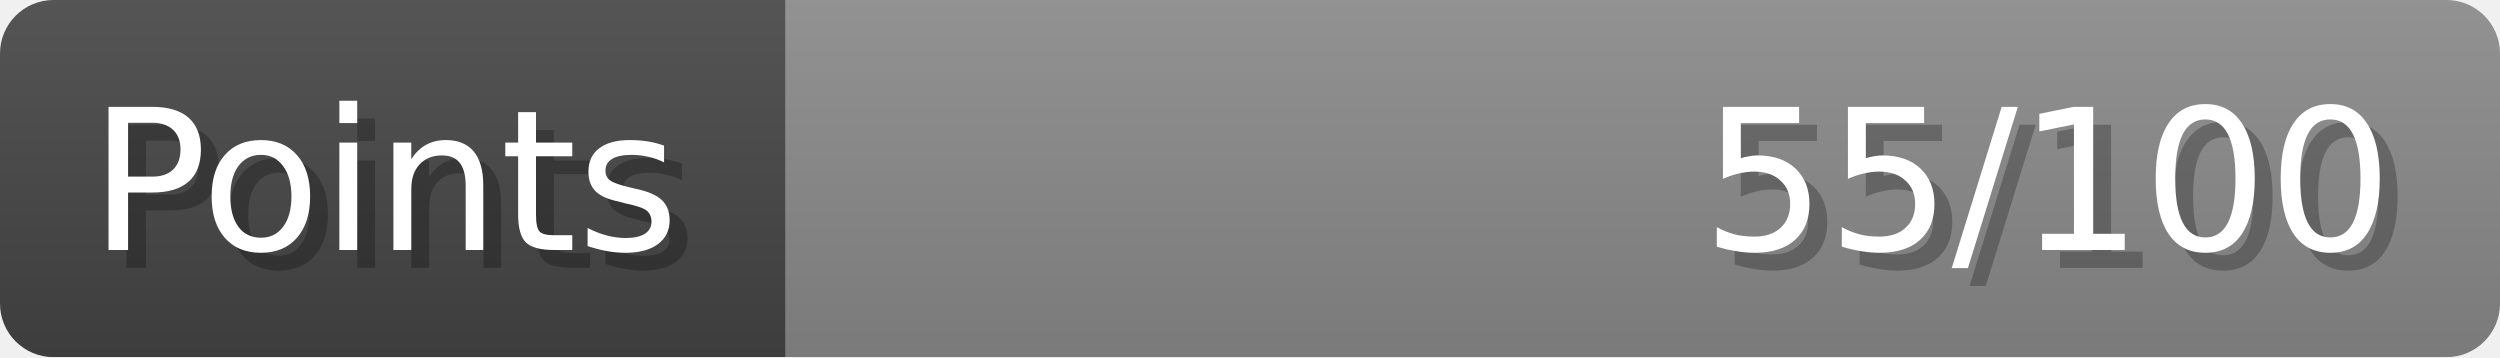
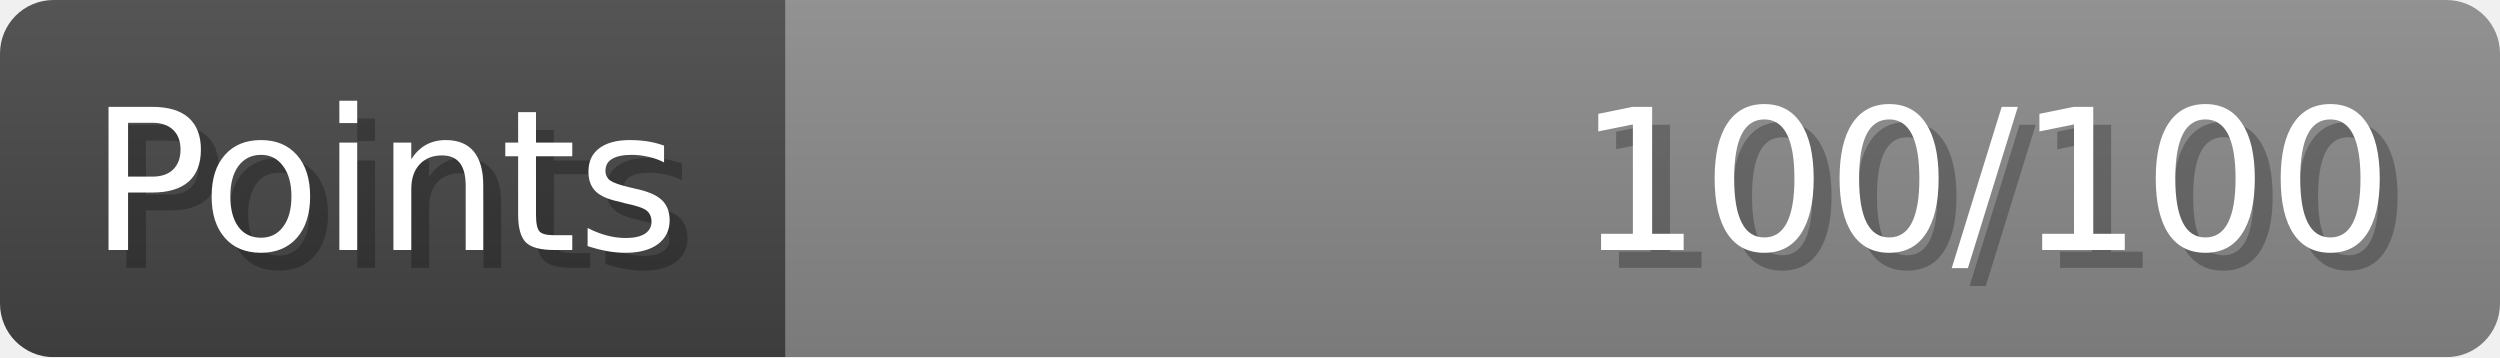
- <svg xmlns="http://www.w3.org/2000/svg" width="140px" height="20px" role="img" aria-label="Points: 55/100">
+ <svg xmlns="http://www.w3.org/2000/svg" width="140px" height="20px" role="img" aria-label="Points: 100/100">
  <linearGradient id="a" x2="0" y2="100%">
    <stop offset="0" stop-opacity=".1" stop-color="#EEE" />
    <stop offset="1" stop-opacity=".1" />
  </linearGradient>
  <mask id="m">
    <rect width="100%" height="100%" rx="3" fill="#FFF" />
  </mask>
  <g mask="url(#m)">
    <rect x="0" y="0" width="44" height="20" fill="#444" />
    <svg x="44" y="0" width="96" height="20">
      <rect width="100%" height="100%" fill="#888888" />
      <rect width="0%" height="100%" fill="#33CC11" transform="">
-         <animate attributeName="width" begin="0.5s" dur="600ms" from="0%" to="55%" repeatCount="1" fill="freeze" calcMode="spline" keyTimes="0; 1" keySplines="0.3, 0.61, 0.355, 1" />
+         <animate attributeName="width" begin="0.5s" dur="600ms" from="0%" to="100%" repeatCount="1" fill="freeze" calcMode="spline" keyTimes="0; 1" keySplines="0.3, 0.61, 0.355, 1" />
      </rect>
    </svg>
    <rect width="140" height="20" fill="url(#a)" />
  </g>
  <g aria-hidden="true" font-size="11" font-family="Verdana, DejaVu Sans, sans-serif" fill="#FFFFFF">
    <text x="6" y="15" fill="#000" opacity="0.25">Points</text>
    <text x="5" y="14">Points</text>
-     <text x="135" y="15" fill="#000" opacity="0.25" text-anchor="end">55/100</text>
-     <text x="134" y="14" text-anchor="end">55/100</text>
+     <text x="135" y="15" fill="#000" opacity="0.25" text-anchor="end">100/100</text>
+     <text x="134" y="14" text-anchor="end">100/100</text>
  </g>
</svg>
